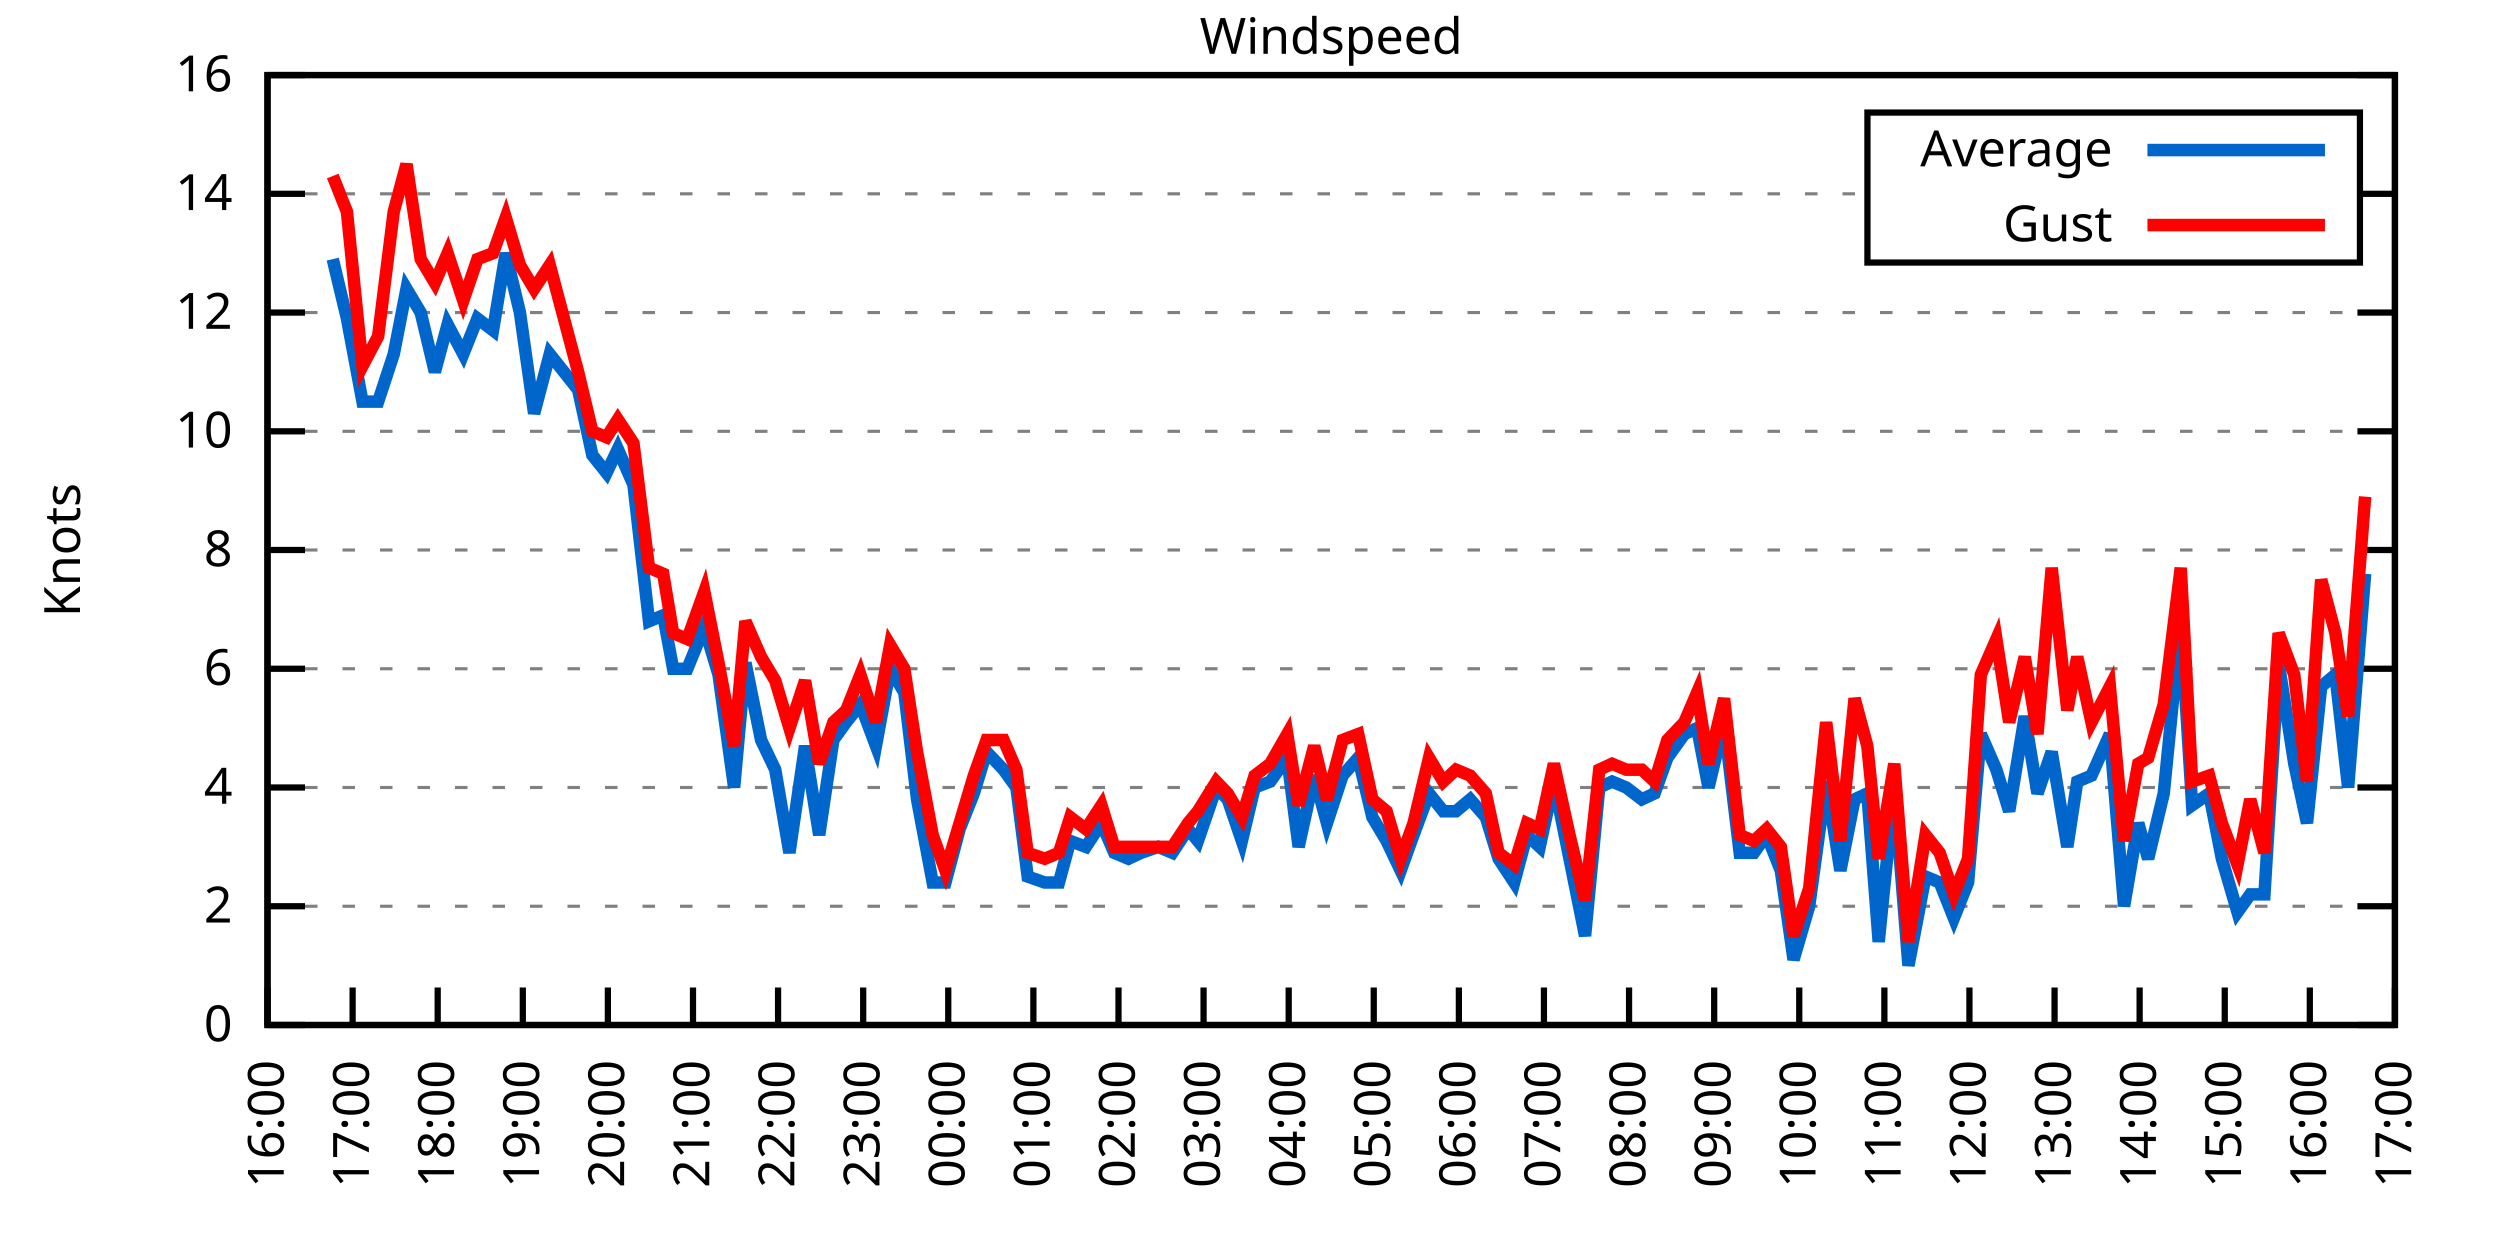
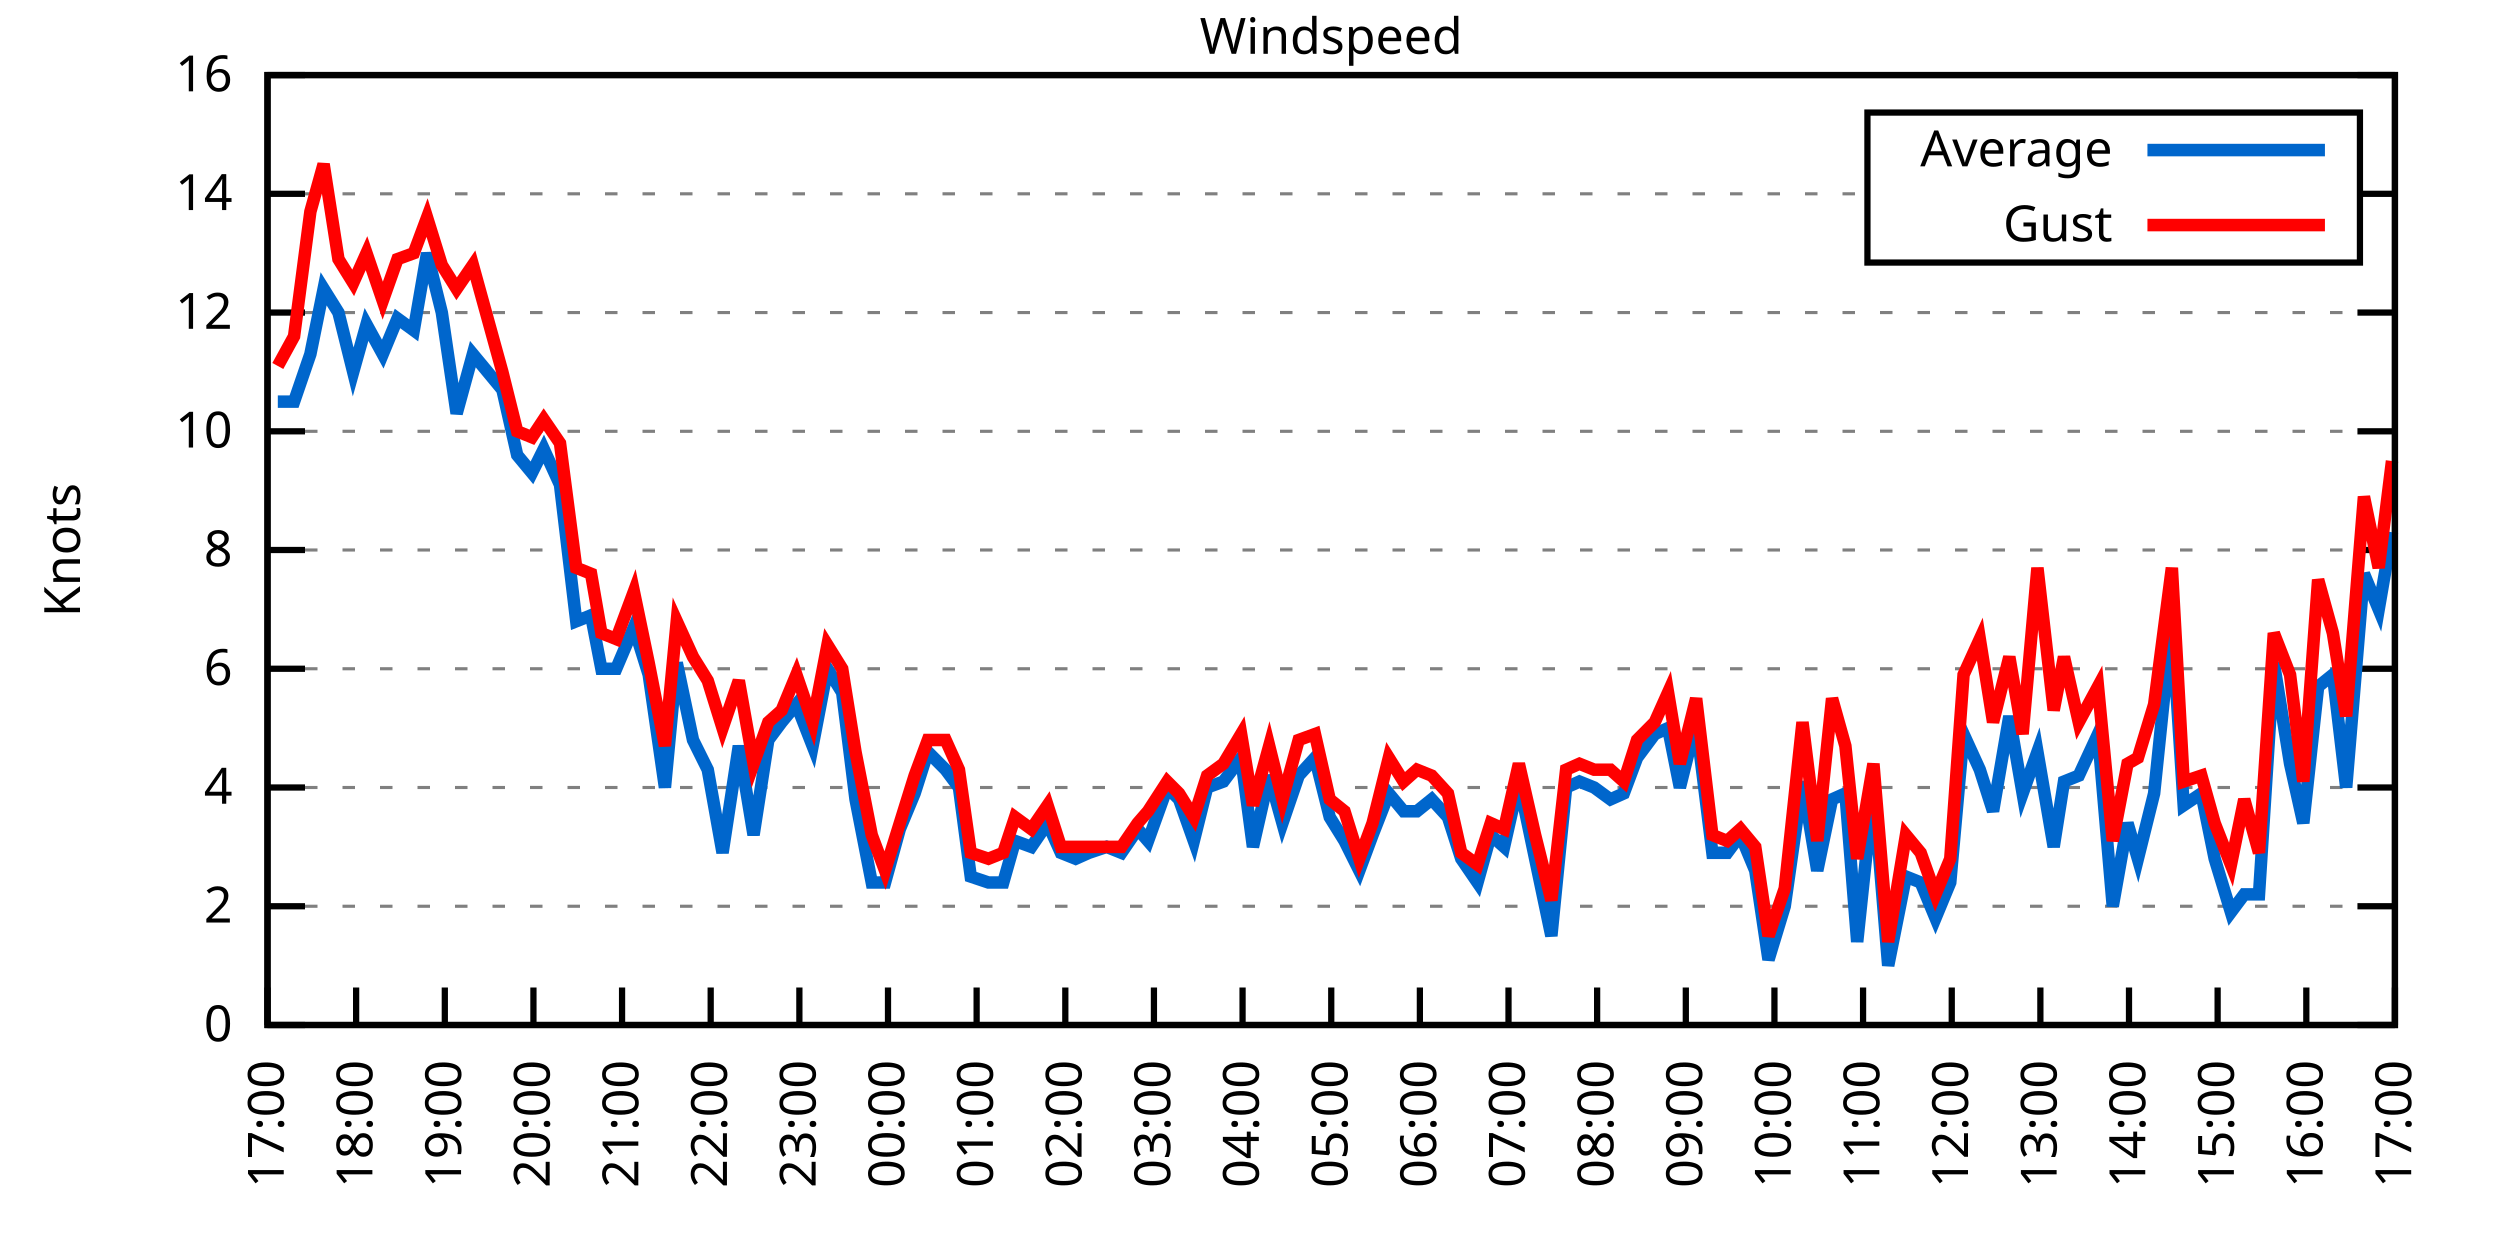
<svg xmlns="http://www.w3.org/2000/svg" xmlns:xlink="http://www.w3.org/1999/xlink" width="400" height="200" viewBox="0 0 400 200">
  <g id="gnuplot_canvas">
    <rect x="0" y="0" width="400" height="200" fill="none" />
    <defs>
      <circle id="gpDot" r="0.5" stroke-width="0.5" stroke="currentColor" />
      <path id="gpPt0" stroke-width="0.333" stroke="currentColor" d="M-1,0 h2 M0,-1 v2" />
      <path id="gpPt1" stroke-width="0.333" stroke="currentColor" d="M-1,-1 L1,1 M1,-1 L-1,1" />
      <path id="gpPt2" stroke-width="0.333" stroke="currentColor" d="M-1,0 L1,0 M0,-1 L0,1 M-1,-1 L1,1 M-1,1 L1,-1" />
      <rect id="gpPt3" stroke-width="0.333" stroke="currentColor" x="-1" y="-1" width="2" height="2" />
      <rect id="gpPt4" stroke-width="0.333" stroke="currentColor" fill="currentColor" x="-1" y="-1" width="2" height="2" />
      <circle id="gpPt5" stroke-width="0.333" stroke="currentColor" cx="0" cy="0" r="1" />
      <use xlink:href="#gpPt5" id="gpPt6" fill="currentColor" stroke="none" />
      <path id="gpPt7" stroke-width="0.333" stroke="currentColor" d="M0,-1.33 L-1.33,0.67 L1.33,0.67 z" />
      <use xlink:href="#gpPt7" id="gpPt8" fill="currentColor" stroke="none" />
      <use xlink:href="#gpPt7" id="gpPt9" stroke="currentColor" transform="rotate(180)" />
      <use xlink:href="#gpPt9" id="gpPt10" fill="currentColor" stroke="none" />
      <use xlink:href="#gpPt3" id="gpPt11" stroke="currentColor" transform="rotate(45)" />
      <use xlink:href="#gpPt11" id="gpPt12" fill="currentColor" stroke="none" />
      <path id="gpPt13" stroke-width="0.333" stroke="currentColor" d="M0,1.330 L1.265,0.411 L0.782,-1.067 L-0.782,-1.076 L-1.265,0.411 z" />
      <use xlink:href="#gpPt13" id="gpPt14" fill="currentColor" stroke="none" />
      <filter id="textbox" filterUnits="objectBoundingBox" x="0" y="0" height="1" width="1">
        <feFlood flood-color="white" flood-opacity="1" result="bgnd" />
        <feComposite in="SourceGraphic" in2="bgnd" operator="atop" />
      </filter>
      <filter id="greybox" filterUnits="objectBoundingBox" x="0" y="0" height="1" width="1">
        <feFlood flood-color="lightgrey" flood-opacity="1" result="grey" />
        <feComposite in="SourceGraphic" in2="grey" operator="atop" />
      </filter>
    </defs>
    <g fill="none" color="white" stroke="currentColor" stroke-width="1.00" stroke-linecap="butt" stroke-linejoin="miter">
</g>
    <g fill="none" color="black" stroke="currentColor" stroke-width="1.00" stroke-linecap="butt" stroke-linejoin="miter">
      <g stroke="none" shape-rendering="crispEdges">
        <polygon fill="rgb(255, 255, 255)" points="42.80,164.00 383.18,164.00 383.18,12.02 42.80,12.02 " />
      </g>
    </g>
    <g fill="none" color="black" stroke="currentColor" stroke-width="1.00" stroke-linecap="butt" stroke-linejoin="miter">
</g>
    <g fill="none" color="black" stroke="black" stroke-width="0.50" stroke-linecap="butt" stroke-linejoin="miter">
</g>
    <g fill="none" color="gray" stroke="currentColor" stroke-width="0.50" stroke-linecap="butt" stroke-linejoin="miter">
      <path stroke="gray" stroke-dasharray="2,4" class="gridline" d="M42.80,164.00 L383.19,164.00  " />
    </g>
    <g fill="none" color="gray" stroke="gray" stroke-width="1.00" stroke-linecap="butt" stroke-linejoin="miter">
</g>
    <g fill="none" color="black" stroke="currentColor" stroke-width="1.00" stroke-linecap="butt" stroke-linejoin="miter">
      <path stroke="black" d="M42.80,164.00 L48.80,164.00 M383.19,164.00 L377.19,164.00  " />
      <g transform="translate(37.20,166.60)" stroke="none" fill="black" font-family="Sans" font-size="8.00" text-anchor="end">
        <text>
          <tspan font-family="Sans"> 0</tspan>
        </text>
      </g>
    </g>
    <g fill="none" color="black" stroke="currentColor" stroke-width="1.00" stroke-linecap="butt" stroke-linejoin="miter">
</g>
    <g fill="none" color="black" stroke="black" stroke-width="0.50" stroke-linecap="butt" stroke-linejoin="miter">
</g>
    <g fill="none" color="gray" stroke="currentColor" stroke-width="0.50" stroke-linecap="butt" stroke-linejoin="miter">
      <path stroke="gray" stroke-dasharray="2,4" class="gridline" d="M42.80,145.00 L383.19,145.00  " />
    </g>
    <g fill="none" color="gray" stroke="gray" stroke-width="1.00" stroke-linecap="butt" stroke-linejoin="miter">
</g>
    <g fill="none" color="black" stroke="currentColor" stroke-width="1.00" stroke-linecap="butt" stroke-linejoin="miter">
      <path stroke="black" d="M42.80,145.00 L48.80,145.00 M383.19,145.00 L377.19,145.00  " />
      <g transform="translate(37.20,147.60)" stroke="none" fill="black" font-family="Sans" font-size="8.00" text-anchor="end">
        <text>
          <tspan font-family="Sans"> 2</tspan>
        </text>
      </g>
    </g>
    <g fill="none" color="black" stroke="currentColor" stroke-width="1.00" stroke-linecap="butt" stroke-linejoin="miter">
</g>
    <g fill="none" color="black" stroke="black" stroke-width="0.50" stroke-linecap="butt" stroke-linejoin="miter">
</g>
    <g fill="none" color="gray" stroke="currentColor" stroke-width="0.50" stroke-linecap="butt" stroke-linejoin="miter">
      <path stroke="gray" stroke-dasharray="2,4" class="gridline" d="M42.80,126.00 L383.19,126.00  " />
    </g>
    <g fill="none" color="gray" stroke="gray" stroke-width="1.00" stroke-linecap="butt" stroke-linejoin="miter">
</g>
    <g fill="none" color="black" stroke="currentColor" stroke-width="1.00" stroke-linecap="butt" stroke-linejoin="miter">
      <path stroke="black" d="M42.80,126.00 L48.80,126.00 M383.19,126.00 L377.19,126.00  " />
      <g transform="translate(37.20,128.60)" stroke="none" fill="black" font-family="Sans" font-size="8.00" text-anchor="end">
        <text>
          <tspan font-family="Sans"> 4</tspan>
        </text>
      </g>
    </g>
    <g fill="none" color="black" stroke="currentColor" stroke-width="1.00" stroke-linecap="butt" stroke-linejoin="miter">
</g>
    <g fill="none" color="black" stroke="black" stroke-width="0.50" stroke-linecap="butt" stroke-linejoin="miter">
</g>
    <g fill="none" color="gray" stroke="currentColor" stroke-width="0.50" stroke-linecap="butt" stroke-linejoin="miter">
      <path stroke="gray" stroke-dasharray="2,4" class="gridline" d="M42.80,107.00 L383.19,107.00  " />
    </g>
    <g fill="none" color="gray" stroke="gray" stroke-width="1.00" stroke-linecap="butt" stroke-linejoin="miter">
</g>
    <g fill="none" color="black" stroke="currentColor" stroke-width="1.00" stroke-linecap="butt" stroke-linejoin="miter">
      <path stroke="black" d="M42.80,107.00 L48.80,107.00 M383.19,107.00 L377.19,107.00  " />
      <g transform="translate(37.20,109.60)" stroke="none" fill="black" font-family="Sans" font-size="8.00" text-anchor="end">
        <text>
          <tspan font-family="Sans"> 6</tspan>
        </text>
      </g>
    </g>
    <g fill="none" color="black" stroke="currentColor" stroke-width="1.00" stroke-linecap="butt" stroke-linejoin="miter">
</g>
    <g fill="none" color="black" stroke="black" stroke-width="0.50" stroke-linecap="butt" stroke-linejoin="miter">
</g>
    <g fill="none" color="gray" stroke="currentColor" stroke-width="0.50" stroke-linecap="butt" stroke-linejoin="miter">
      <path stroke="gray" stroke-dasharray="2,4" class="gridline" d="M42.80,88.00 L383.19,88.00  " />
    </g>
    <g fill="none" color="gray" stroke="gray" stroke-width="1.00" stroke-linecap="butt" stroke-linejoin="miter">
</g>
    <g fill="none" color="black" stroke="currentColor" stroke-width="1.00" stroke-linecap="butt" stroke-linejoin="miter">
      <path stroke="black" d="M42.80,88.00 L48.80,88.00 M383.19,88.00 L377.19,88.00  " />
      <g transform="translate(37.20,90.60)" stroke="none" fill="black" font-family="Sans" font-size="8.00" text-anchor="end">
        <text>
          <tspan font-family="Sans"> 8</tspan>
        </text>
      </g>
    </g>
    <g fill="none" color="black" stroke="currentColor" stroke-width="1.00" stroke-linecap="butt" stroke-linejoin="miter">
</g>
    <g fill="none" color="black" stroke="black" stroke-width="0.50" stroke-linecap="butt" stroke-linejoin="miter">
</g>
    <g fill="none" color="gray" stroke="currentColor" stroke-width="0.50" stroke-linecap="butt" stroke-linejoin="miter">
      <path stroke="gray" stroke-dasharray="2,4" class="gridline" d="M42.80,69.01 L383.19,69.01  " />
    </g>
    <g fill="none" color="gray" stroke="gray" stroke-width="1.00" stroke-linecap="butt" stroke-linejoin="miter">
</g>
    <g fill="none" color="black" stroke="currentColor" stroke-width="1.00" stroke-linecap="butt" stroke-linejoin="miter">
      <path stroke="black" d="M42.80,69.01 L48.80,69.01 M383.19,69.01 L377.19,69.01  " />
      <g transform="translate(37.20,71.61)" stroke="none" fill="black" font-family="Sans" font-size="8.00" text-anchor="end">
        <text>
          <tspan font-family="Sans"> 10</tspan>
        </text>
      </g>
    </g>
    <g fill="none" color="black" stroke="currentColor" stroke-width="1.00" stroke-linecap="butt" stroke-linejoin="miter">
</g>
    <g fill="none" color="black" stroke="black" stroke-width="0.50" stroke-linecap="butt" stroke-linejoin="miter">
</g>
    <g fill="none" color="gray" stroke="currentColor" stroke-width="0.50" stroke-linecap="butt" stroke-linejoin="miter">
      <path stroke="gray" stroke-dasharray="2,4" class="gridline" d="M42.80,50.01 L383.19,50.01  " />
    </g>
    <g fill="none" color="gray" stroke="gray" stroke-width="1.00" stroke-linecap="butt" stroke-linejoin="miter">
</g>
    <g fill="none" color="black" stroke="currentColor" stroke-width="1.00" stroke-linecap="butt" stroke-linejoin="miter">
      <path stroke="black" d="M42.80,50.01 L48.80,50.01 M383.19,50.01 L377.19,50.01  " />
      <g transform="translate(37.20,52.61)" stroke="none" fill="black" font-family="Sans" font-size="8.00" text-anchor="end">
        <text>
          <tspan font-family="Sans"> 12</tspan>
        </text>
      </g>
    </g>
    <g fill="none" color="black" stroke="currentColor" stroke-width="1.00" stroke-linecap="butt" stroke-linejoin="miter">
</g>
    <g fill="none" color="black" stroke="black" stroke-width="0.50" stroke-linecap="butt" stroke-linejoin="miter">
</g>
    <g fill="none" color="gray" stroke="currentColor" stroke-width="0.50" stroke-linecap="butt" stroke-linejoin="miter">
      <path stroke="gray" stroke-dasharray="2,4" class="gridline" d="M42.80,31.01 L298.79,31.01 M377.59,31.01 L383.19,31.01  " />
    </g>
    <g fill="none" color="gray" stroke="gray" stroke-width="1.00" stroke-linecap="butt" stroke-linejoin="miter">
</g>
    <g fill="none" color="black" stroke="currentColor" stroke-width="1.00" stroke-linecap="butt" stroke-linejoin="miter">
      <path stroke="black" d="M42.80,31.01 L48.80,31.01 M383.19,31.01 L377.19,31.01  " />
      <g transform="translate(37.20,33.61)" stroke="none" fill="black" font-family="Sans" font-size="8.00" text-anchor="end">
        <text>
          <tspan font-family="Sans"> 14</tspan>
        </text>
      </g>
    </g>
    <g fill="none" color="black" stroke="currentColor" stroke-width="1.00" stroke-linecap="butt" stroke-linejoin="miter">
</g>
    <g fill="none" color="black" stroke="black" stroke-width="0.50" stroke-linecap="butt" stroke-linejoin="miter">
</g>
    <g fill="none" color="gray" stroke="currentColor" stroke-width="0.50" stroke-linecap="butt" stroke-linejoin="miter">
      <path stroke="gray" stroke-dasharray="2,4" class="gridline" d="M42.80,12.01 L383.19,12.01  " />
    </g>
    <g fill="none" color="gray" stroke="gray" stroke-width="1.00" stroke-linecap="butt" stroke-linejoin="miter">
</g>
    <g fill="none" color="black" stroke="currentColor" stroke-width="1.00" stroke-linecap="butt" stroke-linejoin="miter">
      <path stroke="black" d="M42.80,12.01 L48.80,12.01 M383.19,12.01 L377.19,12.01  " />
      <g transform="translate(37.20,14.61)" stroke="none" fill="black" font-family="Sans" font-size="8.00" text-anchor="end">
        <text>
          <tspan font-family="Sans"> 16</tspan>
        </text>
      </g>
    </g>
    <g fill="none" color="black" stroke="currentColor" stroke-width="1.00" stroke-linecap="butt" stroke-linejoin="miter">
      <path stroke="black" d="M42.80,164.00 L42.80,158.00  " />
      <g transform="translate(45.40,169.60) rotate(270.00)" stroke="none" fill="black" font-family="Sans" font-size="8.00" text-anchor="end">
        <text>
-           <tspan font-family="Sans">16:00</tspan>
-         </text>
-       </g>
-     </g>
-     <g fill="none" color="black" stroke="currentColor" stroke-width="1.00" stroke-linecap="butt" stroke-linejoin="miter">
-       <path stroke="black" d="M56.42,164.00 L56.42,158.00  " />
-       <g transform="translate(59.02,169.60) rotate(270.00)" stroke="none" fill="black" font-family="Sans" font-size="8.00" text-anchor="end">
-         <text>
          <tspan font-family="Sans">17:00</tspan>
        </text>
      </g>
    </g>
    <g fill="none" color="black" stroke="currentColor" stroke-width="1.00" stroke-linecap="butt" stroke-linejoin="miter">
-       <path stroke="black" d="M70.03,164.00 L70.03,158.00  " />
-       <g transform="translate(72.63,169.60) rotate(270.00)" stroke="none" fill="black" font-family="Sans" font-size="8.00" text-anchor="end">
+       <path stroke="black" d="M56.98,164.00 L56.98,158.00  " />
+       <g transform="translate(59.58,169.60) rotate(270.00)" stroke="none" fill="black" font-family="Sans" font-size="8.00" text-anchor="end">
        <text>
          <tspan font-family="Sans">18:00</tspan>
        </text>
      </g>
    </g>
    <g fill="none" color="black" stroke="currentColor" stroke-width="1.00" stroke-linecap="butt" stroke-linejoin="miter">
-       <path stroke="black" d="M83.65,164.00 L83.65,158.00  " />
-       <g transform="translate(86.25,169.60) rotate(270.00)" stroke="none" fill="black" font-family="Sans" font-size="8.00" text-anchor="end">
+       <path stroke="black" d="M71.17,164.00 L71.17,158.00  " />
+       <g transform="translate(73.77,169.60) rotate(270.00)" stroke="none" fill="black" font-family="Sans" font-size="8.00" text-anchor="end">
        <text>
          <tspan font-family="Sans">19:00</tspan>
        </text>
      </g>
    </g>
    <g fill="none" color="black" stroke="currentColor" stroke-width="1.00" stroke-linecap="butt" stroke-linejoin="miter">
-       <path stroke="black" d="M97.26,164.00 L97.26,158.00  " />
-       <g transform="translate(99.86,169.60) rotate(270.00)" stroke="none" fill="black" font-family="Sans" font-size="8.00" text-anchor="end">
+       <path stroke="black" d="M85.35,164.00 L85.35,158.00  " />
+       <g transform="translate(87.95,169.60) rotate(270.00)" stroke="none" fill="black" font-family="Sans" font-size="8.00" text-anchor="end">
        <text>
          <tspan font-family="Sans">20:00</tspan>
        </text>
      </g>
    </g>
    <g fill="none" color="black" stroke="currentColor" stroke-width="1.00" stroke-linecap="butt" stroke-linejoin="miter">
-       <path stroke="black" d="M110.88,164.00 L110.88,158.00  " />
-       <g transform="translate(113.48,169.60) rotate(270.00)" stroke="none" fill="black" font-family="Sans" font-size="8.00" text-anchor="end">
+       <path stroke="black" d="M99.53,164.00 L99.53,158.00  " />
+       <g transform="translate(102.13,169.60) rotate(270.00)" stroke="none" fill="black" font-family="Sans" font-size="8.00" text-anchor="end">
        <text>
          <tspan font-family="Sans">21:00</tspan>
        </text>
      </g>
    </g>
    <g fill="none" color="black" stroke="currentColor" stroke-width="1.00" stroke-linecap="butt" stroke-linejoin="miter">
-       <path stroke="black" d="M124.49,164.00 L124.49,158.00  " />
-       <g transform="translate(127.09,169.60) rotate(270.00)" stroke="none" fill="black" font-family="Sans" font-size="8.00" text-anchor="end">
+       <path stroke="black" d="M113.71,164.00 L113.71,158.00  " />
+       <g transform="translate(116.31,169.60) rotate(270.00)" stroke="none" fill="black" font-family="Sans" font-size="8.00" text-anchor="end">
        <text>
          <tspan font-family="Sans">22:00</tspan>
        </text>
      </g>
    </g>
    <g fill="none" color="black" stroke="currentColor" stroke-width="1.00" stroke-linecap="butt" stroke-linejoin="miter">
-       <path stroke="black" d="M138.11,164.00 L138.11,158.00  " />
-       <g transform="translate(140.71,169.60) rotate(270.00)" stroke="none" fill="black" font-family="Sans" font-size="8.00" text-anchor="end">
+       <path stroke="black" d="M127.90,164.00 L127.90,158.00  " />
+       <g transform="translate(130.50,169.60) rotate(270.00)" stroke="none" fill="black" font-family="Sans" font-size="8.00" text-anchor="end">
        <text>
          <tspan font-family="Sans">23:00</tspan>
        </text>
      </g>
    </g>
    <g fill="none" color="black" stroke="currentColor" stroke-width="1.00" stroke-linecap="butt" stroke-linejoin="miter">
-       <path stroke="black" d="M151.72,164.00 L151.72,158.00  " />
-       <g transform="translate(154.32,169.60) rotate(270.00)" stroke="none" fill="black" font-family="Sans" font-size="8.00" text-anchor="end">
+       <path stroke="black" d="M142.08,164.00 L142.08,158.00  " />
+       <g transform="translate(144.68,169.60) rotate(270.00)" stroke="none" fill="black" font-family="Sans" font-size="8.00" text-anchor="end">
        <text>
          <tspan font-family="Sans">00:00</tspan>
        </text>
      </g>
    </g>
    <g fill="none" color="black" stroke="currentColor" stroke-width="1.00" stroke-linecap="butt" stroke-linejoin="miter">
-       <path stroke="black" d="M165.34,164.00 L165.34,158.00  " />
-       <g transform="translate(167.94,169.60) rotate(270.00)" stroke="none" fill="black" font-family="Sans" font-size="8.00" text-anchor="end">
+       <path stroke="black" d="M156.26,164.00 L156.26,158.00  " />
+       <g transform="translate(158.86,169.60) rotate(270.00)" stroke="none" fill="black" font-family="Sans" font-size="8.00" text-anchor="end">
        <text>
          <tspan font-family="Sans">01:00</tspan>
        </text>
      </g>
    </g>
    <g fill="none" color="black" stroke="currentColor" stroke-width="1.00" stroke-linecap="butt" stroke-linejoin="miter">
-       <path stroke="black" d="M178.96,164.00 L178.96,158.00  " />
-       <g transform="translate(181.56,169.60) rotate(270.00)" stroke="none" fill="black" font-family="Sans" font-size="8.00" text-anchor="end">
+       <path stroke="black" d="M170.45,164.00 L170.45,158.00  " />
+       <g transform="translate(173.05,169.60) rotate(270.00)" stroke="none" fill="black" font-family="Sans" font-size="8.00" text-anchor="end">
        <text>
          <tspan font-family="Sans">02:00</tspan>
        </text>
      </g>
    </g>
    <g fill="none" color="black" stroke="currentColor" stroke-width="1.00" stroke-linecap="butt" stroke-linejoin="miter">
-       <path stroke="black" d="M192.57,164.00 L192.57,158.00  " />
-       <g transform="translate(195.17,169.60) rotate(270.00)" stroke="none" fill="black" font-family="Sans" font-size="8.00" text-anchor="end">
+       <path stroke="black" d="M184.63,164.00 L184.63,158.00  " />
+       <g transform="translate(187.23,169.60) rotate(270.00)" stroke="none" fill="black" font-family="Sans" font-size="8.00" text-anchor="end">
        <text>
          <tspan font-family="Sans">03:00</tspan>
        </text>
      </g>
    </g>
    <g fill="none" color="black" stroke="currentColor" stroke-width="1.00" stroke-linecap="butt" stroke-linejoin="miter">
-       <path stroke="black" d="M206.19,164.00 L206.19,158.00  " />
-       <g transform="translate(208.79,169.60) rotate(270.00)" stroke="none" fill="black" font-family="Sans" font-size="8.00" text-anchor="end">
+       <path stroke="black" d="M198.81,164.00 L198.81,158.00  " />
+       <g transform="translate(201.41,169.60) rotate(270.00)" stroke="none" fill="black" font-family="Sans" font-size="8.00" text-anchor="end">
        <text>
          <tspan font-family="Sans">04:00</tspan>
        </text>
      </g>
    </g>
    <g fill="none" color="black" stroke="currentColor" stroke-width="1.00" stroke-linecap="butt" stroke-linejoin="miter">
-       <path stroke="black" d="M219.80,164.00 L219.80,158.00  " />
-       <g transform="translate(222.40,169.60) rotate(270.00)" stroke="none" fill="black" font-family="Sans" font-size="8.00" text-anchor="end">
+       <path stroke="black" d="M213.00,164.00 L213.00,158.00  " />
+       <g transform="translate(215.60,169.60) rotate(270.00)" stroke="none" fill="black" font-family="Sans" font-size="8.00" text-anchor="end">
        <text>
          <tspan font-family="Sans">05:00</tspan>
        </text>
      </g>
    </g>
    <g fill="none" color="black" stroke="currentColor" stroke-width="1.00" stroke-linecap="butt" stroke-linejoin="miter">
-       <path stroke="black" d="M233.42,164.00 L233.42,158.00  " />
-       <g transform="translate(236.02,169.60) rotate(270.00)" stroke="none" fill="black" font-family="Sans" font-size="8.00" text-anchor="end">
+       <path stroke="black" d="M227.18,164.00 L227.18,158.00  " />
+       <g transform="translate(229.78,169.60) rotate(270.00)" stroke="none" fill="black" font-family="Sans" font-size="8.00" text-anchor="end">
        <text>
          <tspan font-family="Sans">06:00</tspan>
        </text>
      </g>
    </g>
    <g fill="none" color="black" stroke="currentColor" stroke-width="1.00" stroke-linecap="butt" stroke-linejoin="miter">
-       <path stroke="black" d="M247.03,164.00 L247.03,158.00  " />
-       <g transform="translate(249.63,169.60) rotate(270.00)" stroke="none" fill="black" font-family="Sans" font-size="8.00" text-anchor="end">
+       <path stroke="black" d="M241.36,164.00 L241.36,158.00  " />
+       <g transform="translate(243.96,169.60) rotate(270.00)" stroke="none" fill="black" font-family="Sans" font-size="8.00" text-anchor="end">
        <text>
          <tspan font-family="Sans">07:00</tspan>
        </text>
      </g>
    </g>
    <g fill="none" color="black" stroke="currentColor" stroke-width="1.00" stroke-linecap="butt" stroke-linejoin="miter">
-       <path stroke="black" d="M260.65,164.00 L260.65,158.00  " />
-       <g transform="translate(263.25,169.60) rotate(270.00)" stroke="none" fill="black" font-family="Sans" font-size="8.00" text-anchor="end">
+       <path stroke="black" d="M255.54,164.00 L255.54,158.00  " />
+       <g transform="translate(258.14,169.60) rotate(270.00)" stroke="none" fill="black" font-family="Sans" font-size="8.00" text-anchor="end">
        <text>
          <tspan font-family="Sans">08:00</tspan>
        </text>
      </g>
    </g>
    <g fill="none" color="black" stroke="currentColor" stroke-width="1.00" stroke-linecap="butt" stroke-linejoin="miter">
-       <path stroke="black" d="M274.27,164.00 L274.27,158.00  " />
-       <g transform="translate(276.87,169.60) rotate(270.00)" stroke="none" fill="black" font-family="Sans" font-size="8.00" text-anchor="end">
+       <path stroke="black" d="M269.73,164.00 L269.73,158.00  " />
+       <g transform="translate(272.33,169.60) rotate(270.00)" stroke="none" fill="black" font-family="Sans" font-size="8.00" text-anchor="end">
        <text>
          <tspan font-family="Sans">09:00</tspan>
        </text>
      </g>
    </g>
    <g fill="none" color="black" stroke="currentColor" stroke-width="1.00" stroke-linecap="butt" stroke-linejoin="miter">
-       <path stroke="black" d="M287.88,164.00 L287.88,158.00  " />
-       <g transform="translate(290.48,169.60) rotate(270.00)" stroke="none" fill="black" font-family="Sans" font-size="8.00" text-anchor="end">
+       <path stroke="black" d="M283.91,164.00 L283.91,158.00  " />
+       <g transform="translate(286.51,169.60) rotate(270.00)" stroke="none" fill="black" font-family="Sans" font-size="8.00" text-anchor="end">
        <text>
          <tspan font-family="Sans">10:00</tspan>
        </text>
      </g>
    </g>
    <g fill="none" color="black" stroke="currentColor" stroke-width="1.00" stroke-linecap="butt" stroke-linejoin="miter">
-       <path stroke="black" d="M301.50,164.00 L301.50,158.00  " />
-       <g transform="translate(304.10,169.60) rotate(270.00)" stroke="none" fill="black" font-family="Sans" font-size="8.00" text-anchor="end">
+       <path stroke="black" d="M298.09,164.00 L298.09,158.00  " />
+       <g transform="translate(300.69,169.60) rotate(270.00)" stroke="none" fill="black" font-family="Sans" font-size="8.00" text-anchor="end">
        <text>
          <tspan font-family="Sans">11:00</tspan>
        </text>
      </g>
    </g>
    <g fill="none" color="black" stroke="currentColor" stroke-width="1.00" stroke-linecap="butt" stroke-linejoin="miter">
-       <path stroke="black" d="M315.11,164.00 L315.11,158.00  " />
-       <g transform="translate(317.71,169.60) rotate(270.00)" stroke="none" fill="black" font-family="Sans" font-size="8.00" text-anchor="end">
+       <path stroke="black" d="M312.28,164.00 L312.28,158.00  " />
+       <g transform="translate(314.88,169.60) rotate(270.00)" stroke="none" fill="black" font-family="Sans" font-size="8.00" text-anchor="end">
        <text>
          <tspan font-family="Sans">12:00</tspan>
        </text>
      </g>
    </g>
    <g fill="none" color="black" stroke="currentColor" stroke-width="1.00" stroke-linecap="butt" stroke-linejoin="miter">
-       <path stroke="black" d="M328.73,164.00 L328.73,158.00  " />
-       <g transform="translate(331.33,169.60) rotate(270.00)" stroke="none" fill="black" font-family="Sans" font-size="8.00" text-anchor="end">
+       <path stroke="black" d="M326.46,164.00 L326.46,158.00  " />
+       <g transform="translate(329.06,169.60) rotate(270.00)" stroke="none" fill="black" font-family="Sans" font-size="8.00" text-anchor="end">
        <text>
          <tspan font-family="Sans">13:00</tspan>
        </text>
      </g>
    </g>
    <g fill="none" color="black" stroke="currentColor" stroke-width="1.00" stroke-linecap="butt" stroke-linejoin="miter">
-       <path stroke="black" d="M342.34,164.00 L342.34,158.00  " />
-       <g transform="translate(344.94,169.60) rotate(270.00)" stroke="none" fill="black" font-family="Sans" font-size="8.00" text-anchor="end">
+       <path stroke="black" d="M340.64,164.00 L340.64,158.00  " />
+       <g transform="translate(343.24,169.60) rotate(270.00)" stroke="none" fill="black" font-family="Sans" font-size="8.00" text-anchor="end">
        <text>
          <tspan font-family="Sans">14:00</tspan>
        </text>
      </g>
    </g>
    <g fill="none" color="black" stroke="currentColor" stroke-width="1.00" stroke-linecap="butt" stroke-linejoin="miter">
-       <path stroke="black" d="M355.96,164.00 L355.96,158.00  " />
-       <g transform="translate(358.56,169.60) rotate(270.00)" stroke="none" fill="black" font-family="Sans" font-size="8.00" text-anchor="end">
+       <path stroke="black" d="M354.82,164.00 L354.82,158.00  " />
+       <g transform="translate(357.42,169.60) rotate(270.00)" stroke="none" fill="black" font-family="Sans" font-size="8.00" text-anchor="end">
        <text>
          <tspan font-family="Sans">15:00</tspan>
        </text>
      </g>
    </g>
    <g fill="none" color="black" stroke="currentColor" stroke-width="1.00" stroke-linecap="butt" stroke-linejoin="miter">
-       <path stroke="black" d="M369.57,164.00 L369.57,158.00  " />
-       <g transform="translate(372.17,169.60) rotate(270.00)" stroke="none" fill="black" font-family="Sans" font-size="8.00" text-anchor="end">
+       <path stroke="black" d="M369.01,164.00 L369.01,158.00  " />
+       <g transform="translate(371.61,169.60) rotate(270.00)" stroke="none" fill="black" font-family="Sans" font-size="8.00" text-anchor="end">
        <text>
          <tspan font-family="Sans">16:00</tspan>
        </text>
      </g>
    </g>
    <g fill="none" color="black" stroke="currentColor" stroke-width="1.00" stroke-linecap="butt" stroke-linejoin="miter">
      <path stroke="black" d="M383.19,164.00 L383.19,158.00  " />
      <g transform="translate(385.79,169.60) rotate(270.00)" stroke="none" fill="black" font-family="Sans" font-size="8.00" text-anchor="end">
        <text>
          <tspan font-family="Sans">17:00</tspan>
        </text>
      </g>
    </g>
    <g fill="none" color="black" stroke="currentColor" stroke-width="1.00" stroke-linecap="butt" stroke-linejoin="miter">
</g>
    <g fill="none" color="black" stroke="currentColor" stroke-width="1.00" stroke-linecap="butt" stroke-linejoin="miter">
      <path stroke="black" d="M42.80,12.01 L42.80,164.00 L383.19,164.00 L383.19,12.01 L42.80,12.01 Z  " />
    </g>
    <g fill="none" color="black" stroke="currentColor" stroke-width="1.00" stroke-linecap="butt" stroke-linejoin="miter">
</g>
    <g fill="none" color="black" stroke="currentColor" stroke-width="1.00" stroke-linecap="butt" stroke-linejoin="miter">
      <path stroke="black" d="M298.79,42.01 L298.79,18.01 L377.59,18.01 L377.59,42.01 L298.79,42.01 Z  " />
    </g>
    <g id="Windspeed_plot_1">
      <g fill="none" color="white" stroke="black" stroke-width="2.00" stroke-linecap="butt" stroke-linejoin="miter">
</g>
      <g fill="none" color="black" stroke="currentColor" stroke-width="2.00" stroke-linecap="butt" stroke-linejoin="miter">
        <g transform="translate(337.99,26.61)" stroke="none" fill="black" font-family="Sans" font-size="8.00" text-anchor="end">
          <text>
            <tspan font-family="Sans">Average</tspan>
          </text>
        </g>
      </g>
      <g fill="none" color="black" stroke="currentColor" stroke-width="2.00" stroke-linecap="butt" stroke-linejoin="miter">
-         <path stroke="rgb(  0, 102, 204)" d="M343.59,24.01 L371.99,24.01 M53.24,41.46 L55.51,50.96 L58.00,64.26 L60.50,64.26 L63.00,56.66 L65.04,46.21   L67.31,50.01 L69.58,59.51 L71.62,51.91 L74.12,56.66 L76.39,50.96 L78.88,52.86 L80.92,40.51 L83.19,50.01   L85.46,66.16 L87.96,56.66 L90.23,59.51 L92.50,62.36 L94.77,72.81 L97.04,75.66 L98.85,71.86 L101.35,77.56   L103.84,99.40 L106.11,98.45 L107.70,107.00 L109.97,107.00 L112.69,100.35 L114.96,107.95 L117.46,126.00 L119.27,106.05   L121.77,118.40 L124.04,123.15 L126.31,136.45 L128.81,119.35 L131.07,133.60 L133.34,118.40 L135.39,115.55 L137.66,112.70   L140.15,119.35 L142.42,107.00 L144.69,110.80 L146.73,127.90 L149.23,141.20 L151.27,141.20 L153.54,132.65 L155.81,126.95   L157.85,120.30 L160.57,123.15 L162.62,126.00 L164.43,140.25 L167.16,141.20 L169.43,141.20 L171.24,134.55 L173.74,135.50   L176.23,131.70 L178.28,136.45 L180.54,137.40 L182.59,136.45 L185.31,135.50 L187.58,136.45 L190.08,132.65 L191.66,134.55   L194.61,126.00 L196.43,127.90 L198.70,134.55 L200.74,126.00 L203.24,125.05 L205.96,121.25 L207.78,135.50 L210.27,124.10   L212.31,131.70 L214.81,124.10 L217.31,121.25 L219.58,130.75 L221.85,134.55 L224.11,139.30 L226.16,133.60 L228.65,126.95   L230.92,129.80 L232.96,129.80 L235.23,127.90 L237.73,130.75 L239.77,137.40 L242.27,141.20 L244.31,133.60 L246.35,135.50   L248.62,125.05 L251.12,137.40 L253.61,149.75 L255.88,126.00 L257.93,125.05 L260.20,126.00 L262.69,127.90 L264.73,126.95   L266.78,121.25 L269.50,117.45 L271.54,116.50 L273.36,126.00 L275.85,115.55 L278.35,136.45 L280.62,136.45 L282.66,133.60   L284.93,139.30 L286.97,153.55 L289.47,145.00 L292.19,125.05 L294.46,139.30 L296.73,127.90 L298.77,126.95 L300.59,150.70   L303.08,126.00 L305.35,154.50 L308.08,140.25 L310.35,141.20 L312.62,146.90 L314.89,141.20 L316.93,117.45 L319.42,123.15   L321.47,129.80 L323.96,114.60 L326.00,126.95 L328.27,120.30 L330.77,135.50 L332.36,125.05 L334.63,124.10 L337.58,117.45   L339.85,145.00 L342.12,131.70 L343.70,137.40 L346.20,126.95 L348.92,99.40 L350.74,128.85 L353.46,126.95 L355.50,137.40   L358.00,145.95 L360.04,143.10 L362.31,143.10 L364.58,106.05 L367.08,122.20 L369.12,131.70 L371.39,109.85 L373.66,107.95   L375.70,126.00 L378.42,91.80  " />
+         <path stroke="rgb(  0, 102, 204)" d="M343.59,24.01 L371.99,24.01 M44.45,64.26 L47.05,64.26 L49.66,56.66 L51.78,46.21 L54.15,50.01 L56.51,59.51   L58.64,51.91 L61.24,56.66 L63.60,50.96 L66.20,52.86 L68.33,40.51 L70.69,50.01 L73.06,66.16 L75.66,56.66   L78.02,59.51 L80.38,62.36 L82.75,72.81 L85.11,75.66 L87.00,71.86 L89.60,77.56 L92.20,99.40 L94.57,98.45   L96.22,107.00 L98.59,107.00 L101.42,100.35 L103.79,107.95 L106.39,126.00 L108.28,106.05 L110.88,118.40 L113.24,123.15   L115.61,136.45 L118.21,119.35 L120.57,133.60 L122.93,118.40 L125.06,115.55 L127.42,112.70 L130.02,119.35 L132.39,107.00   L134.75,110.80 L136.88,127.90 L139.48,141.20 L141.61,141.20 L143.97,132.65 L146.34,126.95 L148.46,120.30 L151.30,123.15   L153.43,126.00 L155.32,140.25 L158.15,141.20 L160.52,141.20 L162.41,134.55 L165.01,135.50 L167.61,131.70 L169.74,136.45   L172.10,137.40 L174.23,136.45 L177.06,135.50 L179.43,136.45 L182.03,132.65 L183.68,134.55 L186.76,126.00 L188.65,127.90   L191.01,134.55 L193.14,126.00 L195.74,125.05 L198.58,121.25 L200.47,135.50 L203.07,124.10 L205.19,131.70 L207.79,124.10   L210.39,121.25 L212.76,130.75 L215.12,134.55 L217.49,139.30 L219.61,133.60 L222.21,126.95 L224.58,129.80 L226.71,129.80   L229.07,127.90 L231.67,130.75 L233.80,137.40 L236.40,141.20 L238.52,133.60 L240.65,135.50 L243.02,125.05 L245.62,137.40   L248.22,149.75 L250.58,126.00 L252.71,125.05 L255.07,126.00 L257.67,127.90 L259.80,126.95 L261.93,121.25 L264.76,117.45   L266.89,116.50 L268.78,126.00 L271.38,115.55 L273.98,136.45 L276.35,136.45 L278.47,133.60 L280.84,139.30 L282.96,153.55   L285.56,145.00 L288.40,125.05 L290.76,139.30 L293.13,127.90 L295.26,126.95 L297.15,150.70 L299.75,126.00 L302.11,154.50   L304.95,140.25 L307.31,141.20 L309.68,146.90 L312.04,141.20 L314.17,117.45 L316.77,123.15 L318.89,129.80 L321.49,114.60   L323.62,126.95 L325.99,120.30 L328.59,135.50 L330.24,125.05 L332.60,124.10 L335.68,117.45 L338.04,145.00 L340.40,131.70   L342.06,137.40 L344.66,126.95 L347.50,99.40 L349.39,128.85 L352.22,126.95 L354.35,137.40 L356.95,145.95 L359.08,143.10   L361.44,143.10 L363.81,106.05 L366.41,122.20 L368.53,131.70 L370.90,109.85 L373.26,107.95 L375.39,126.00 L378.23,91.80   L380.59,97.50 L382.72,85.16  " />
      </g>
    </g>
    <g id="Windspeed_plot_2">
      <g fill="none" color="black" stroke="currentColor" stroke-width="2.00" stroke-linecap="butt" stroke-linejoin="miter">
        <g transform="translate(337.99,38.61)" stroke="none" fill="black" font-family="Sans" font-size="8.00" text-anchor="end">
          <text>
            <tspan font-family="Sans">Gust</tspan>
          </text>
        </g>
      </g>
      <g fill="none" color="black" stroke="currentColor" stroke-width="2.00" stroke-linecap="butt" stroke-linejoin="miter">
-         <path stroke="rgb(255,   0,   0)" d="M343.59,36.01 L371.99,36.01 M53.24,28.16 L55.51,33.86 L58.00,58.56 L60.50,53.81 L63.00,33.86 L65.04,26.26   L67.31,41.46 L69.58,45.26 L71.62,40.51 L74.12,48.11 L76.39,41.46 L78.88,40.51 L80.92,34.81 L83.19,42.41   L85.46,46.21 L87.96,42.41 L90.23,50.96 L92.50,59.51 L94.77,69.01 L97.04,69.96 L98.85,67.11 L101.35,70.91   L103.84,90.85 L106.11,91.80 L107.70,101.30 L109.97,102.25 L112.69,94.65 L114.96,106.05 L117.46,119.35 L119.27,99.40   L121.77,105.10 L124.04,108.90 L126.31,116.50 L128.81,108.90 L131.07,122.20 L133.34,115.55 L135.39,113.65 L137.66,107.95   L140.15,115.55 L142.42,103.20 L144.69,107.00 L146.73,120.30 L149.23,133.60 L151.27,139.30 L153.54,131.70 L155.81,124.10   L157.85,118.40 L160.57,118.40 L162.62,123.15 L164.43,136.45 L167.16,137.40 L169.43,136.45 L171.24,130.75 L173.74,132.65   L176.23,128.85 L178.28,135.50 L180.54,135.50 L182.59,135.50 L185.31,135.50 L187.58,135.50 L190.08,131.70 L191.66,129.80   L194.61,125.05 L196.43,126.95 L198.70,130.75 L200.74,124.10 L203.24,122.20 L205.96,117.45 L207.78,128.85 L210.27,119.35   L212.31,127.90 L214.81,118.40 L217.31,117.45 L219.58,127.90 L221.85,129.80 L224.11,137.40 L226.16,131.70 L228.65,121.25   L230.92,125.05 L232.96,123.15 L235.23,124.10 L237.73,126.95 L239.77,136.45 L242.27,138.35 L244.31,131.70 L246.35,132.65   L248.62,122.20 L251.12,133.60 L253.61,144.05 L255.88,123.15 L257.93,122.20 L260.20,123.15 L262.69,123.15 L264.73,125.05   L266.78,118.40 L269.50,115.55 L271.54,110.80 L273.36,122.20 L275.85,111.75 L278.35,133.60 L280.62,134.55 L282.66,132.65   L284.93,135.50 L286.97,149.75 L289.47,142.15 L292.19,115.55 L294.46,134.55 L296.73,111.75 L298.77,119.35 L300.59,137.40   L303.08,122.20 L305.35,150.70 L308.08,133.60 L310.35,136.45 L312.62,143.10 L314.89,137.40 L316.93,107.95 L319.42,102.25   L321.47,115.55 L323.96,105.10 L326.00,117.45 L328.27,90.85 L330.77,113.65 L332.36,105.10 L334.63,115.55 L337.58,109.85   L339.85,134.55 L342.12,122.20 L343.70,121.25 L346.20,112.70 L348.92,90.85 L350.74,125.05 L353.46,124.10 L355.50,131.70   L358.00,138.35 L360.04,127.90 L362.31,136.45 L364.58,101.30 L367.08,107.95 L369.12,125.05 L371.39,92.75 L373.66,101.30   L375.70,114.60 L378.42,79.46  " />
+         <path stroke="rgb(255,   0,   0)" d="M343.59,36.01 L371.99,36.01 M44.45,58.56 L47.05,53.81 L49.66,33.86 L51.78,26.26 L54.15,41.46 L56.51,45.26   L58.64,40.51 L61.24,48.11 L63.60,41.46 L66.20,40.51 L68.33,34.81 L70.69,42.41 L73.06,46.21 L75.66,42.41   L78.02,50.96 L80.38,59.51 L82.75,69.01 L85.11,69.96 L87.00,67.11 L89.60,70.91 L92.20,90.85 L94.57,91.80   L96.22,101.30 L98.59,102.25 L101.42,94.65 L103.79,106.05 L106.39,119.35 L108.28,99.40 L110.88,105.10 L113.24,108.90   L115.61,116.50 L118.21,108.90 L120.57,122.20 L122.93,115.55 L125.06,113.65 L127.42,107.95 L130.02,115.55 L132.39,103.20   L134.75,107.00 L136.88,120.30 L139.48,133.60 L141.61,139.30 L143.97,131.70 L146.34,124.10 L148.46,118.40 L151.30,118.40   L153.43,123.15 L155.32,136.45 L158.15,137.40 L160.52,136.45 L162.41,130.75 L165.01,132.65 L167.61,128.85 L169.74,135.50   L172.10,135.50 L174.23,135.50 L177.06,135.50 L179.43,135.50 L182.03,131.70 L183.68,129.80 L186.76,125.05 L188.65,126.95   L191.01,130.75 L193.14,124.10 L195.74,122.20 L198.58,117.45 L200.47,128.85 L203.07,119.35 L205.19,127.90 L207.79,118.40   L210.39,117.45 L212.76,127.90 L215.12,129.80 L217.49,137.40 L219.61,131.70 L222.21,121.25 L224.58,125.05 L226.71,123.15   L229.07,124.10 L231.67,126.95 L233.80,136.45 L236.40,138.35 L238.52,131.70 L240.65,132.65 L243.02,122.20 L245.62,133.60   L248.22,144.05 L250.58,123.15 L252.71,122.20 L255.07,123.15 L257.67,123.15 L259.80,125.05 L261.93,118.40 L264.76,115.55   L266.89,110.80 L268.78,122.20 L271.38,111.75 L273.98,133.60 L276.35,134.55 L278.47,132.65 L280.84,135.50 L282.96,149.75   L285.56,142.15 L288.40,115.55 L290.76,134.55 L293.13,111.75 L295.26,119.35 L297.15,137.40 L299.75,122.20 L302.11,150.70   L304.95,133.60 L307.31,136.45 L309.68,143.10 L312.04,137.40 L314.17,107.95 L316.77,102.25 L318.89,115.55 L321.49,105.10   L323.62,117.45 L325.99,90.85 L328.59,113.65 L330.24,105.10 L332.60,115.55 L335.68,109.85 L338.04,134.55 L340.40,122.20   L342.06,121.25 L344.66,112.70 L347.50,90.85 L349.39,125.05 L352.22,124.10 L354.35,131.70 L356.95,138.35 L359.08,127.90   L361.44,136.45 L363.81,101.30 L366.41,107.95 L368.53,125.05 L370.90,92.75 L373.26,101.30 L375.39,114.60 L378.23,79.46   L380.59,90.85 L382.72,73.76  " />
      </g>
    </g>
    <g fill="none" color="black" stroke="currentColor" stroke-width="2.00" stroke-linecap="butt" stroke-linejoin="miter">
</g>
    <g fill="none" color="black" stroke="black" stroke-width="1.00" stroke-linecap="butt" stroke-linejoin="miter">
</g>
    <g fill="none" color="black" stroke="currentColor" stroke-width="1.00" stroke-linecap="butt" stroke-linejoin="miter">
      <path stroke="black" d="M42.80,12.01 L42.80,164.00 L383.19,164.00 L383.19,12.01 L42.80,12.01 Z  " />
      <g transform="translate(12.80,88.01) rotate(270.00)" stroke="none" fill="black" font-family="Sans" font-size="8.00" text-anchor="middle">
        <text>
          <tspan font-family="Sans">Knots</tspan>
        </text>
      </g>
    </g>
    <g fill="none" color="black" stroke="currentColor" stroke-width="1.00" stroke-linecap="butt" stroke-linejoin="miter">
</g>
    <g fill="none" color="black" stroke="currentColor" stroke-width="1.00" stroke-linecap="butt" stroke-linejoin="miter">
      <g transform="translate(212.99,8.61)" stroke="none" fill="black" font-family="Sans" font-size="8.00" text-anchor="middle">
        <text>
          <tspan font-family="Sans">Windspeed</tspan>
        </text>
      </g>
    </g>
    <g fill="none" color="black" stroke="currentColor" stroke-width="1.00" stroke-linecap="butt" stroke-linejoin="miter">
</g>
  </g>
</svg>
